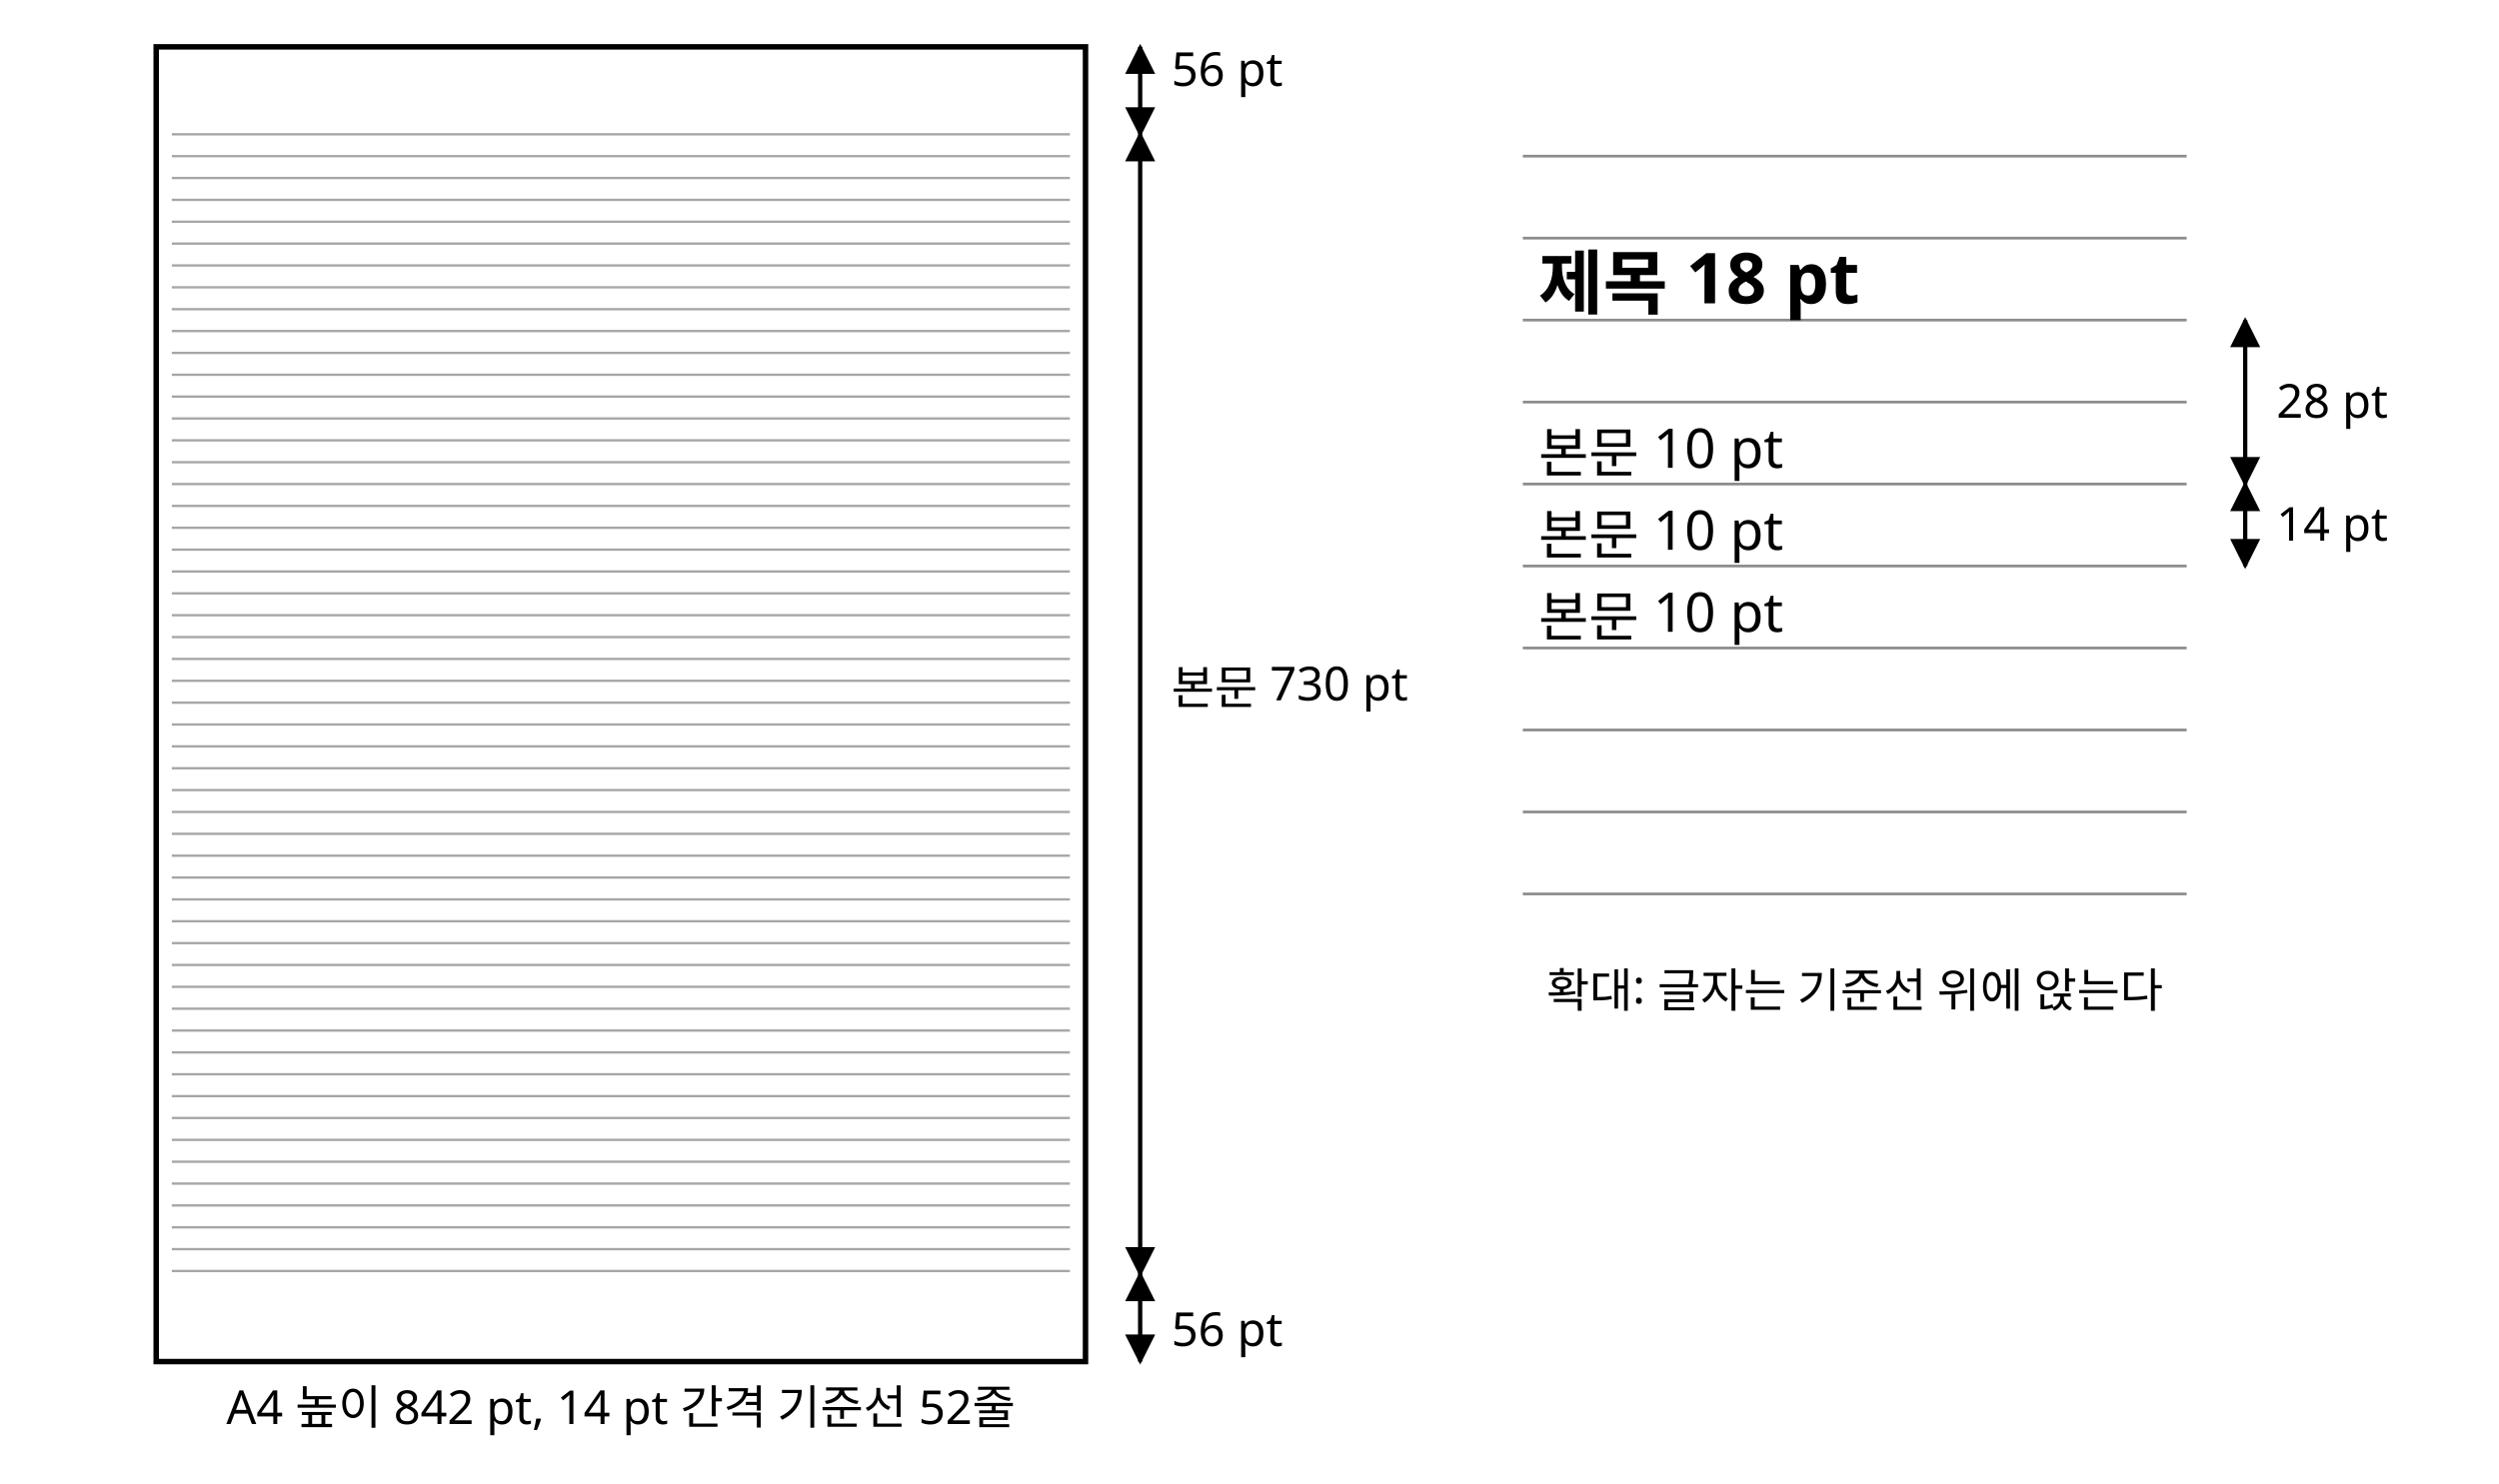
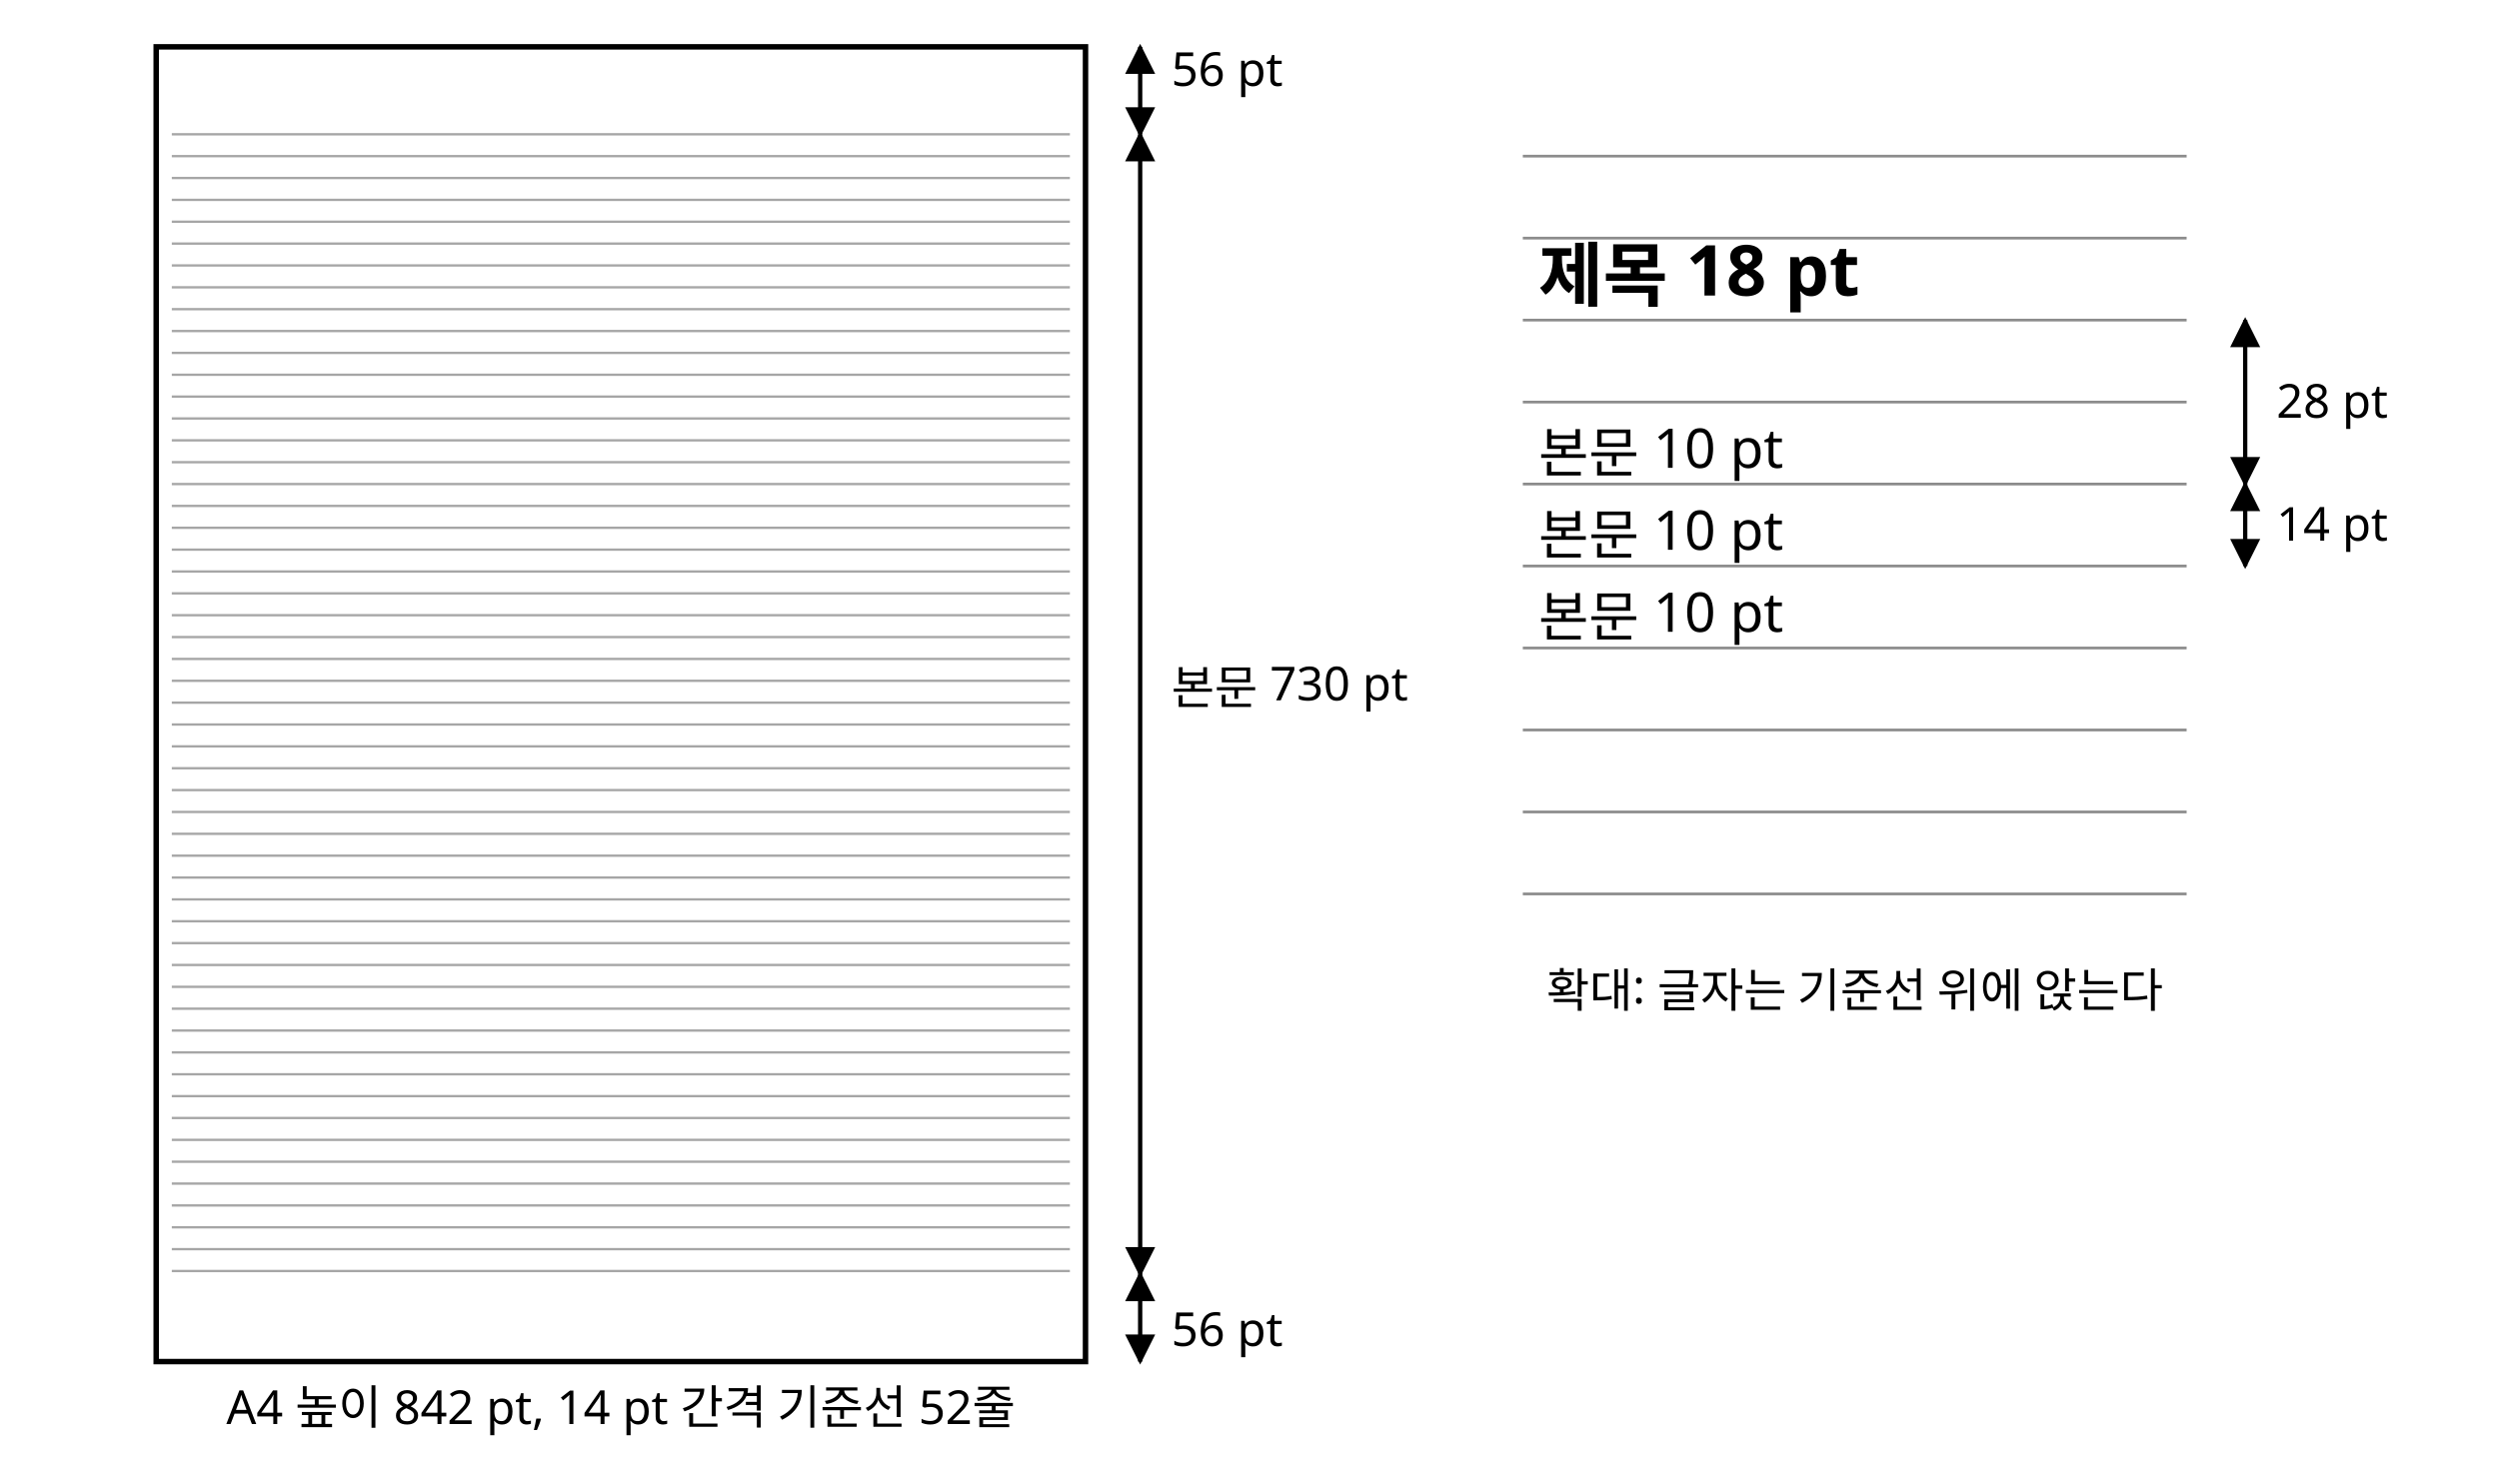
<svg xmlns="http://www.w3.org/2000/svg" class="si si-illus" viewBox="0 0 640 380" style="max-width:640px;color:var(--si-ink,var(--text,#1f2328))" role="img" aria-labelledby="baseline-grid-t" font-family="'Pretendard','Noto Sans KR','Apple SD Gothic Neo',sans-serif" font-size="13" fill="currentColor">
  <defs>
    <marker id="baseline-grid-ar" viewBox="0 0 10 10" refX="9" refY="5" markerWidth="7" markerHeight="7" orient="auto-start-reverse">
      <path d="M0,0L10,5L0,10z" style="fill:currentColor" />
    </marker>
  </defs>
  <rect x="40" y="12" width="238" height="336.8" style="stroke:currentColor;fill:none" stroke-width="1.4" />
  <line x1="44" y1="34.4" x2="274" y2="34.4" style="stroke:currentColor;fill:none" stroke-width="0.6" opacity="0.35" />
  <line x1="44" y1="40" x2="274" y2="40" style="stroke:currentColor;fill:none" stroke-width="0.6" opacity="0.35" />
  <line x1="44" y1="45.6" x2="274" y2="45.6" style="stroke:currentColor;fill:none" stroke-width="0.6" opacity="0.35" />
  <line x1="44" y1="51.2" x2="274" y2="51.2" style="stroke:currentColor;fill:none" stroke-width="0.6" opacity="0.35" />
  <line x1="44" y1="56.8" x2="274" y2="56.8" style="stroke:currentColor;fill:none" stroke-width="0.6" opacity="0.35" />
  <line x1="44" y1="62.4" x2="274" y2="62.4" style="stroke:currentColor;fill:none" stroke-width="0.6" opacity="0.35" />
  <line x1="44" y1="68" x2="274" y2="68" style="stroke:currentColor;fill:none" stroke-width="0.6" opacity="0.35" />
  <line x1="44" y1="73.6" x2="274" y2="73.6" style="stroke:currentColor;fill:none" stroke-width="0.6" opacity="0.35" />
  <line x1="44" y1="79.2" x2="274" y2="79.2" style="stroke:currentColor;fill:none" stroke-width="0.6" opacity="0.35" />
  <line x1="44" y1="84.8" x2="274" y2="84.8" style="stroke:currentColor;fill:none" stroke-width="0.6" opacity="0.35" />
  <line x1="44" y1="90.4" x2="274" y2="90.4" style="stroke:currentColor;fill:none" stroke-width="0.6" opacity="0.35" />
  <line x1="44" y1="96" x2="274" y2="96" style="stroke:currentColor;fill:none" stroke-width="0.6" opacity="0.35" />
  <line x1="44" y1="101.6" x2="274" y2="101.6" style="stroke:currentColor;fill:none" stroke-width="0.6" opacity="0.35" />
  <line x1="44" y1="107.2" x2="274" y2="107.2" style="stroke:currentColor;fill:none" stroke-width="0.6" opacity="0.35" />
  <line x1="44" y1="112.8" x2="274" y2="112.8" style="stroke:currentColor;fill:none" stroke-width="0.6" opacity="0.35" />
  <line x1="44" y1="118.4" x2="274" y2="118.4" style="stroke:currentColor;fill:none" stroke-width="0.6" opacity="0.35" />
  <line x1="44" y1="124" x2="274" y2="124" style="stroke:currentColor;fill:none" stroke-width="0.6" opacity="0.35" />
  <line x1="44" y1="129.6" x2="274" y2="129.6" style="stroke:currentColor;fill:none" stroke-width="0.6" opacity="0.35" />
  <line x1="44" y1="135.2" x2="274" y2="135.2" style="stroke:currentColor;fill:none" stroke-width="0.6" opacity="0.35" />
  <line x1="44" y1="140.8" x2="274" y2="140.8" style="stroke:currentColor;fill:none" stroke-width="0.6" opacity="0.35" />
  <line x1="44" y1="146.4" x2="274" y2="146.4" style="stroke:currentColor;fill:none" stroke-width="0.6" opacity="0.35" />
  <line x1="44" y1="152" x2="274" y2="152" style="stroke:currentColor;fill:none" stroke-width="0.6" opacity="0.35" />
  <line x1="44" y1="157.6" x2="274" y2="157.6" style="stroke:currentColor;fill:none" stroke-width="0.6" opacity="0.35" />
  <line x1="44" y1="163.2" x2="274" y2="163.2" style="stroke:currentColor;fill:none" stroke-width="0.6" opacity="0.35" />
  <line x1="44" y1="168.8" x2="274" y2="168.8" style="stroke:currentColor;fill:none" stroke-width="0.6" opacity="0.35" />
  <line x1="44" y1="174.4" x2="274" y2="174.4" style="stroke:currentColor;fill:none" stroke-width="0.6" opacity="0.35" />
  <line x1="44" y1="180" x2="274" y2="180" style="stroke:currentColor;fill:none" stroke-width="0.6" opacity="0.35" />
  <line x1="44" y1="185.6" x2="274" y2="185.6" style="stroke:currentColor;fill:none" stroke-width="0.6" opacity="0.35" />
  <line x1="44" y1="191.2" x2="274" y2="191.2" style="stroke:currentColor;fill:none" stroke-width="0.6" opacity="0.35" />
  <line x1="44" y1="196.8" x2="274" y2="196.8" style="stroke:currentColor;fill:none" stroke-width="0.6" opacity="0.35" />
  <line x1="44" y1="202.4" x2="274" y2="202.4" style="stroke:currentColor;fill:none" stroke-width="0.6" opacity="0.35" />
  <line x1="44" y1="208" x2="274" y2="208" style="stroke:currentColor;fill:none" stroke-width="0.6" opacity="0.35" />
  <line x1="44" y1="213.6" x2="274" y2="213.6" style="stroke:currentColor;fill:none" stroke-width="0.6" opacity="0.35" />
  <line x1="44" y1="219.2" x2="274" y2="219.2" style="stroke:currentColor;fill:none" stroke-width="0.6" opacity="0.35" />
  <line x1="44" y1="224.8" x2="274" y2="224.8" style="stroke:currentColor;fill:none" stroke-width="0.6" opacity="0.35" />
  <line x1="44" y1="230.4" x2="274" y2="230.4" style="stroke:currentColor;fill:none" stroke-width="0.6" opacity="0.35" />
  <line x1="44" y1="236" x2="274" y2="236" style="stroke:currentColor;fill:none" stroke-width="0.6" opacity="0.35" />
  <line x1="44" y1="241.6" x2="274" y2="241.6" style="stroke:currentColor;fill:none" stroke-width="0.6" opacity="0.35" />
  <line x1="44" y1="247.2" x2="274" y2="247.2" style="stroke:currentColor;fill:none" stroke-width="0.6" opacity="0.35" />
  <line x1="44" y1="252.8" x2="274" y2="252.8" style="stroke:currentColor;fill:none" stroke-width="0.6" opacity="0.35" />
  <line x1="44" y1="258.4" x2="274" y2="258.4" style="stroke:currentColor;fill:none" stroke-width="0.6" opacity="0.35" />
  <line x1="44" y1="264" x2="274" y2="264" style="stroke:currentColor;fill:none" stroke-width="0.6" opacity="0.35" />
  <line x1="44" y1="269.6" x2="274" y2="269.6" style="stroke:currentColor;fill:none" stroke-width="0.6" opacity="0.35" />
  <line x1="44" y1="275.2" x2="274" y2="275.2" style="stroke:currentColor;fill:none" stroke-width="0.6" opacity="0.35" />
  <line x1="44" y1="280.8" x2="274" y2="280.8" style="stroke:currentColor;fill:none" stroke-width="0.6" opacity="0.35" />
  <line x1="44" y1="286.4" x2="274" y2="286.4" style="stroke:currentColor;fill:none" stroke-width="0.6" opacity="0.35" />
  <line x1="44" y1="292" x2="274" y2="292" style="stroke:currentColor;fill:none" stroke-width="0.6" opacity="0.35" />
  <line x1="44" y1="297.6" x2="274" y2="297.6" style="stroke:currentColor;fill:none" stroke-width="0.6" opacity="0.35" />
  <line x1="44" y1="303.2" x2="274" y2="303.2" style="stroke:currentColor;fill:none" stroke-width="0.6" opacity="0.35" />
  <line x1="44" y1="308.8" x2="274" y2="308.8" style="stroke:currentColor;fill:none" stroke-width="0.6" opacity="0.35" />
  <line x1="44" y1="314.4" x2="274" y2="314.4" style="stroke:currentColor;fill:none" stroke-width="0.6" opacity="0.35" />
  <line x1="44" y1="320" x2="274" y2="320" style="stroke:currentColor;fill:none" stroke-width="0.6" opacity="0.35" />
  <line x1="44" y1="325.6" x2="274" y2="325.6" style="stroke:currentColor;fill:none" stroke-width="0.6" opacity="0.35" />
  <line x1="292" y1="12" x2="292" y2="34.4" style="stroke:currentColor;fill:none" stroke-width="1.1" marker-end="url(#baseline-grid-ar)" marker-start="url(#baseline-grid-ar)" />
  <text x="300" y="22" font-size="12">56 pt</text>
  <line x1="292" y1="34.4" x2="292" y2="326.4" style="stroke:currentColor;fill:none" stroke-width="1.1" marker-end="url(#baseline-grid-ar)" marker-start="url(#baseline-grid-ar)" />
  <text x="300" y="180.4" font-size="12">본문 730 pt</text>
  <line x1="292" y1="326.4" x2="292" y2="348.8" style="stroke:currentColor;fill:none" stroke-width="1.1" marker-end="url(#baseline-grid-ar)" marker-start="url(#baseline-grid-ar)" />
  <text x="300" y="344.8" font-size="12">56 pt</text>
  <text x="159" y="364.8" text-anchor="middle" font-size="12">A4 높이 842 pt, 14 pt 간격 기준선 52줄</text>
  <line x1="390" y1="40" x2="560" y2="40" style="stroke:currentColor;fill:none" stroke-width="0.7" opacity="0.45" />
  <line x1="390" y1="61" x2="560" y2="61" style="stroke:currentColor;fill:none" stroke-width="0.7" opacity="0.45" />
  <line x1="390" y1="82" x2="560" y2="82" style="stroke:currentColor;fill:none" stroke-width="0.7" opacity="0.45" />
  <line x1="390" y1="103" x2="560" y2="103" style="stroke:currentColor;fill:none" stroke-width="0.7" opacity="0.45" />
  <line x1="390" y1="124" x2="560" y2="124" style="stroke:currentColor;fill:none" stroke-width="0.7" opacity="0.45" />
  <line x1="390" y1="145" x2="560" y2="145" style="stroke:currentColor;fill:none" stroke-width="0.7" opacity="0.45" />
  <line x1="390" y1="166" x2="560" y2="166" style="stroke:currentColor;fill:none" stroke-width="0.7" opacity="0.45" />
  <line x1="390" y1="187" x2="560" y2="187" style="stroke:currentColor;fill:none" stroke-width="0.7" opacity="0.45" />
  <line x1="390" y1="208" x2="560" y2="208" style="stroke:currentColor;fill:none" stroke-width="0.7" opacity="0.45" />
  <line x1="390" y1="229" x2="560" y2="229" style="stroke:currentColor;fill:none" stroke-width="0.7" opacity="0.45" />
-   <text x="394" y="79" font-size="18" font-weight="700">제목 18 pt</text>
+   <text x="394" y="77" font-size="18" font-weight="700">제목 18 pt</text>
  <text x="394" y="121" font-size="14">본문 10 pt</text>
  <text x="394" y="142" font-size="14">본문 10 pt</text>
  <text x="394" y="163" font-size="14">본문 10 pt</text>
  <line x1="575" y1="82" x2="575" y2="124" style="stroke:currentColor;fill:none" stroke-width="1.1" marker-end="url(#baseline-grid-ar)" marker-start="url(#baseline-grid-ar)" />
  <text x="583" y="107" font-size="12">28 pt</text>
  <line x1="575" y1="124" x2="575" y2="145" style="stroke:currentColor;fill:none" stroke-width="1.1" marker-end="url(#baseline-grid-ar)" marker-start="url(#baseline-grid-ar)" />
  <text x="583" y="138.5" font-size="12">14 pt</text>
  <text x="475" y="258" text-anchor="middle" font-size="12">확대: 글자는 기준선 위에 앉는다</text>
</svg>
